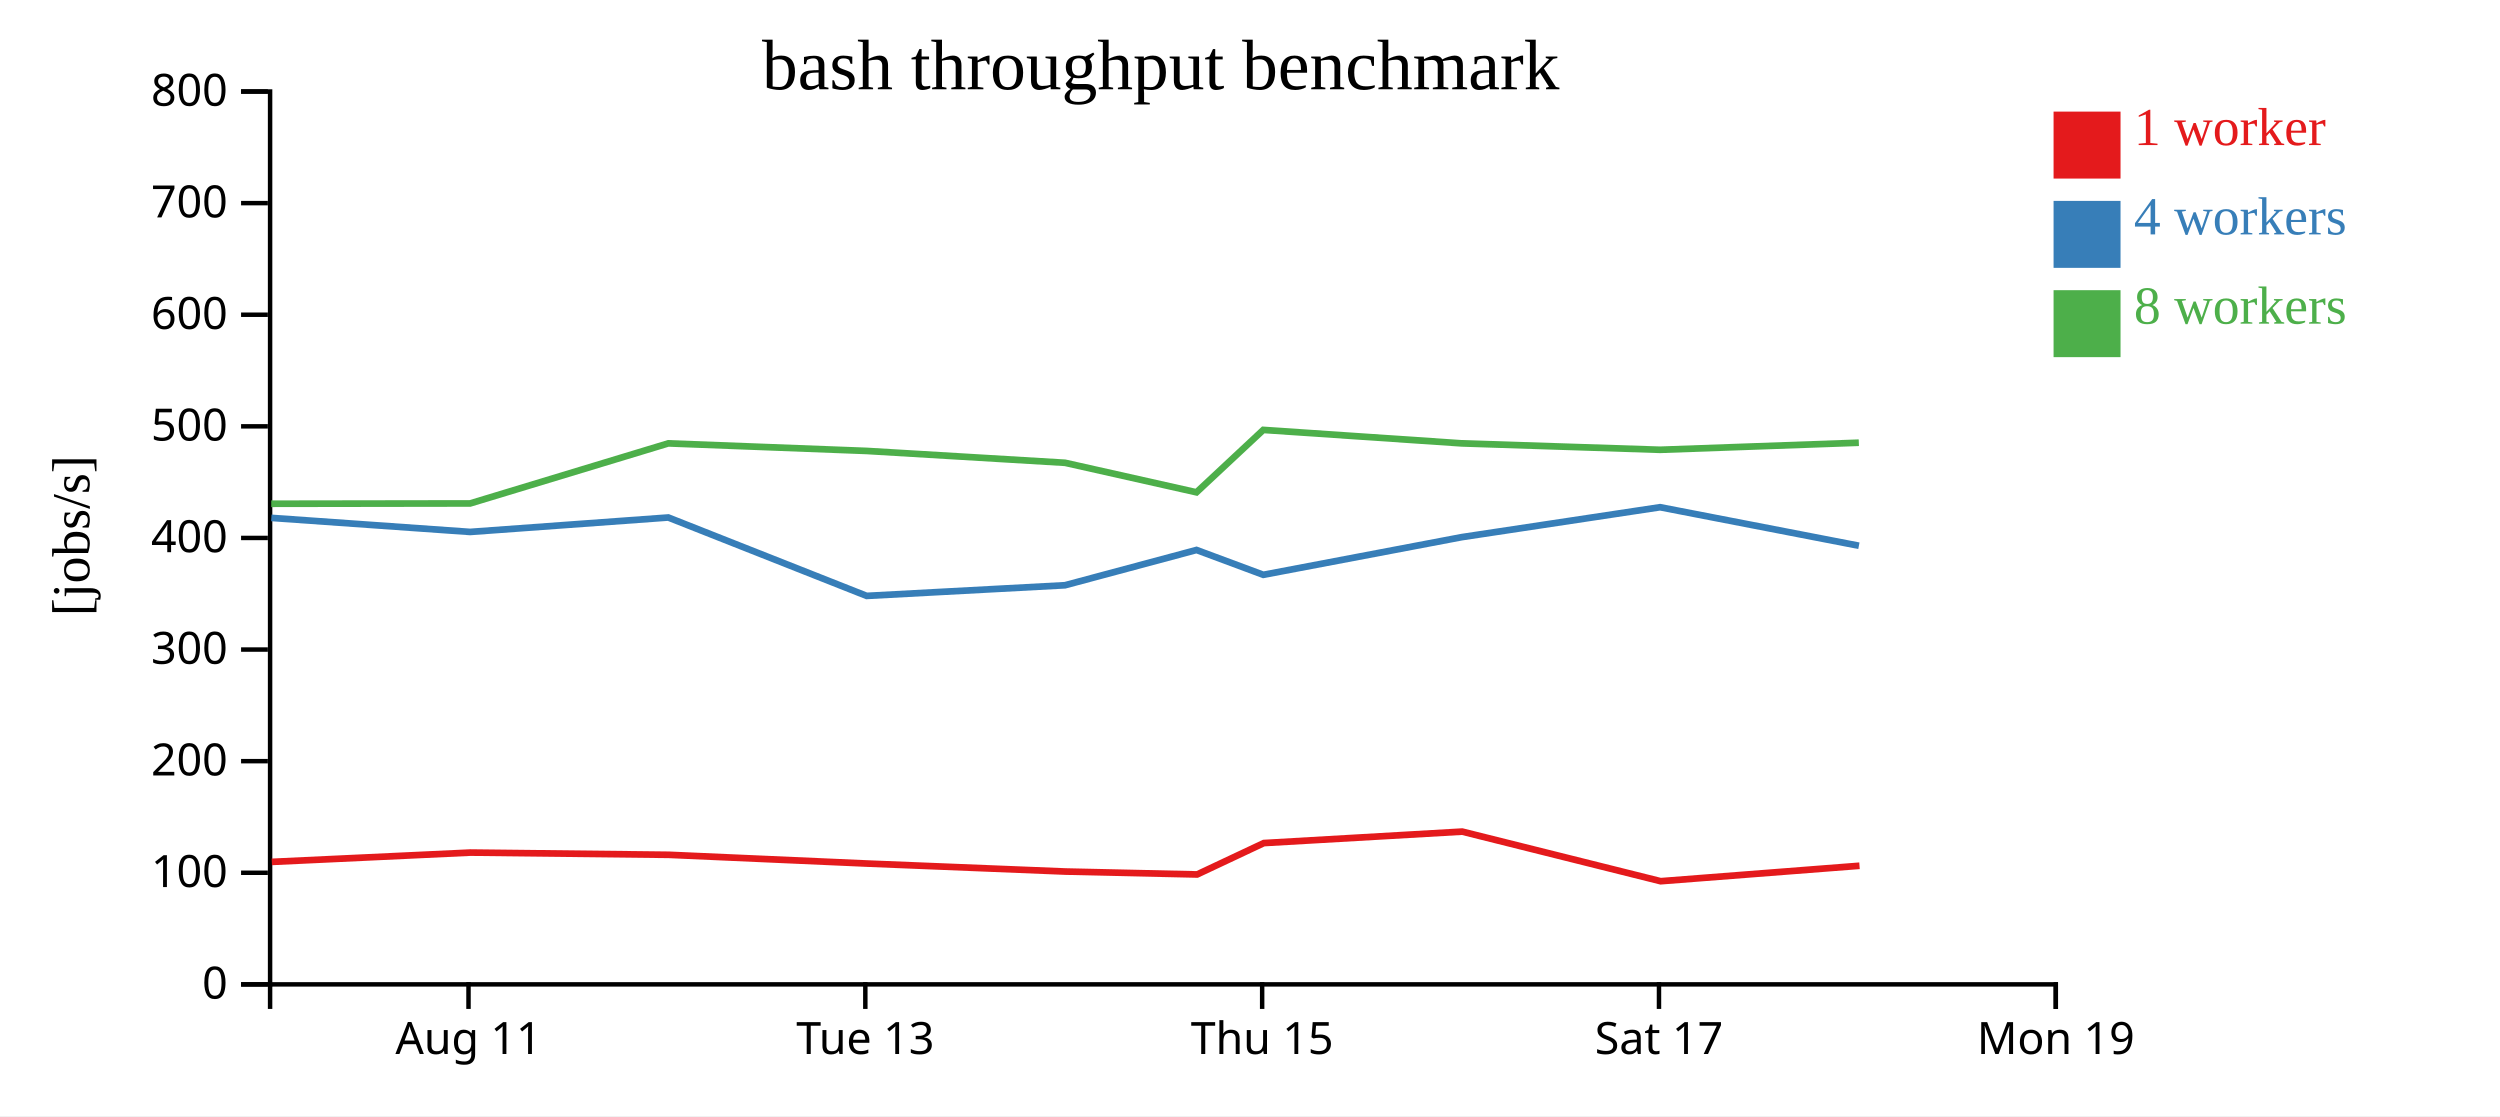
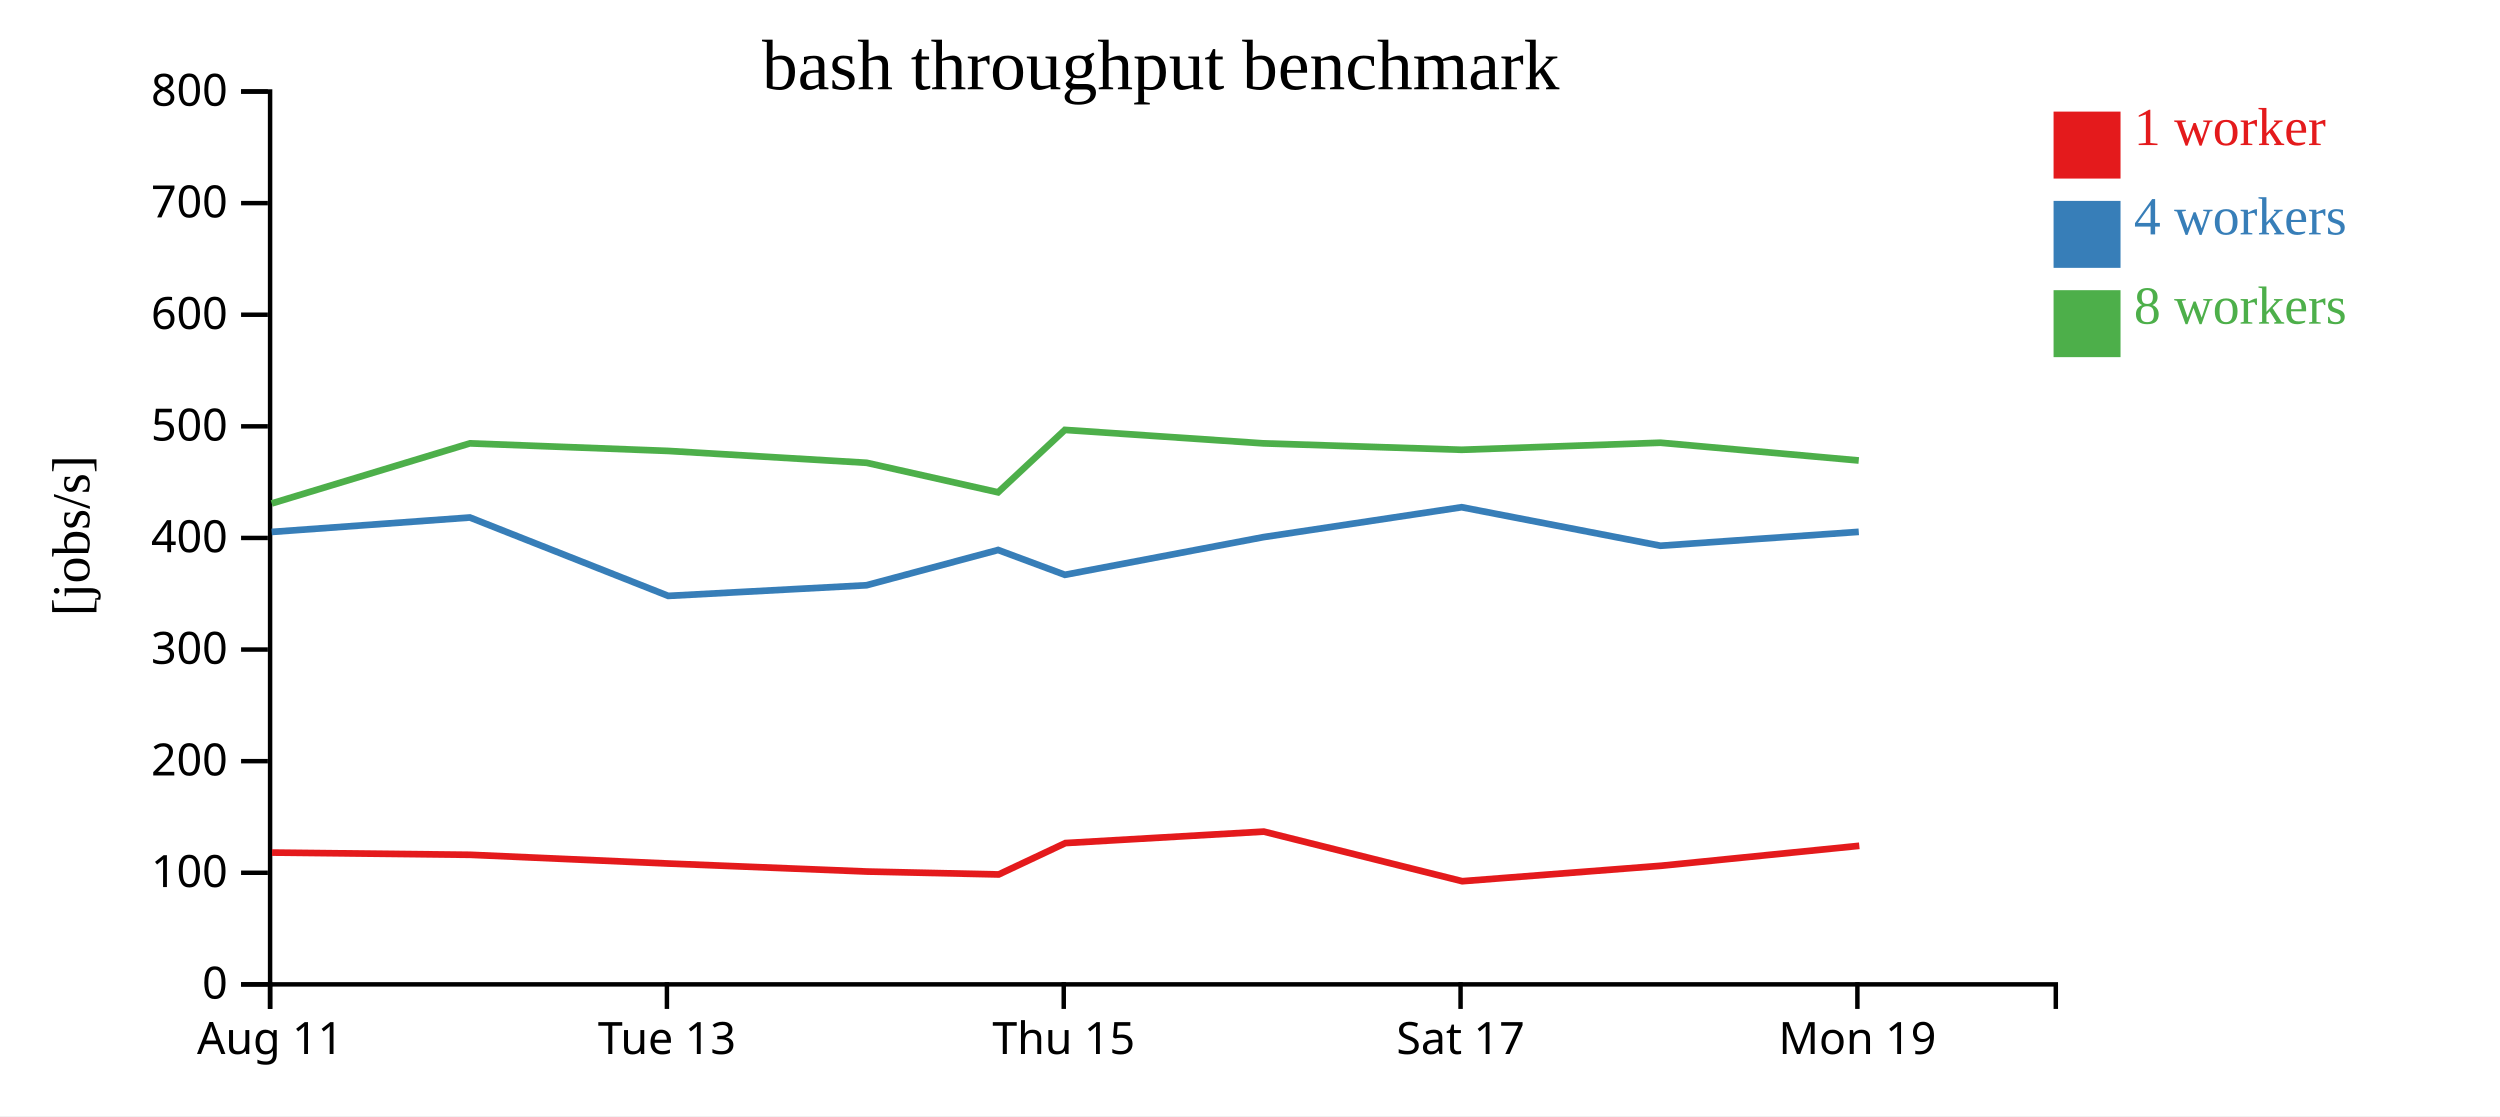
<svg xmlns="http://www.w3.org/2000/svg" width="560" height="250">
  <rect width="100%" height="100%" fill="white" />
  <g transform="translate(60,20)">
    <g transform="translate(0,200)" fill="none" font-size="10" font-family="sans-serif" text-anchor="middle">
      <path class="domain" stroke="currentColor" d="M0.5,6V0.5H400.5V6" />
-       <g class="tick" opacity="1" transform="translate(44.94444,0)">
+       <g class="tick" opacity="1" transform="translate(0.5,0)">
        <line stroke="currentColor" y2="6" />
        <text fill="currentColor" y="9" dy="0.71em">Aug 11</text>
      </g>
-       <g class="tick" opacity="1" transform="translate(133.8333,0)">
+       <g class="tick" opacity="1" transform="translate(89.38889,0)">
        <line stroke="currentColor" y2="6" />
        <text fill="currentColor" y="9" dy="0.71em">Tue 13</text>
      </g>
-       <g class="tick" opacity="1" transform="translate(222.7222,0)">
+       <g class="tick" opacity="1" transform="translate(178.2778,0)">
        <line stroke="currentColor" y2="6" />
        <text fill="currentColor" y="9" dy="0.71em">Thu 15</text>
      </g>
-       <g class="tick" opacity="1" transform="translate(311.6111,0)">
+       <g class="tick" opacity="1" transform="translate(267.1667,0)">
        <line stroke="currentColor" y2="6" />
        <text fill="currentColor" y="9" dy="0.71em">Sat 17</text>
      </g>
-       <g class="tick" opacity="1" transform="translate(400.5,0)">
+       <g class="tick" opacity="1" transform="translate(356.0556,0)">
        <line stroke="currentColor" y2="6" />
        <text fill="currentColor" y="9" dy="0.71em">Mon 19</text>
      </g>
    </g>
    <g fill="none" font-size="10" font-family="sans-serif" text-anchor="end">
      <path class="domain" stroke="currentColor" d="M-6,200.5H0.5V0.5H-6" />
      <g class="tick" opacity="1" transform="translate(0,200.5)">
        <line stroke="currentColor" x2="-6" />
        <text fill="currentColor" x="-9" dy="0.32em">0</text>
      </g>
      <g class="tick" opacity="1" transform="translate(0,175.5)">
        <line stroke="currentColor" x2="-6" />
        <text fill="currentColor" x="-9" dy="0.32em">100</text>
      </g>
      <g class="tick" opacity="1" transform="translate(0,150.5)">
        <line stroke="currentColor" x2="-6" />
        <text fill="currentColor" x="-9" dy="0.32em">200</text>
      </g>
      <g class="tick" opacity="1" transform="translate(0,125.5)">
        <line stroke="currentColor" x2="-6" />
        <text fill="currentColor" x="-9" dy="0.32em">300</text>
      </g>
      <g class="tick" opacity="1" transform="translate(0,100.5)">
        <line stroke="currentColor" x2="-6" />
        <text fill="currentColor" x="-9" dy="0.32em">400</text>
      </g>
      <g class="tick" opacity="1" transform="translate(0,75.5)">
        <line stroke="currentColor" x2="-6" />
        <text fill="currentColor" x="-9" dy="0.32em">500</text>
      </g>
      <g class="tick" opacity="1" transform="translate(0,50.5)">
        <line stroke="currentColor" x2="-6" />
        <text fill="currentColor" x="-9" dy="0.32em">600</text>
      </g>
      <g class="tick" opacity="1" transform="translate(0,25.5)">
        <line stroke="currentColor" x2="-6" />
        <text fill="currentColor" x="-9" dy="0.32em">700</text>
      </g>
      <g class="tick" opacity="1" transform="translate(0,0.5)">
        <line stroke="currentColor" x2="-6" />
        <text fill="currentColor" x="-9" dy="0.32em">800</text>
      </g>
    </g>
    <text text-anchor="middle" style="font-size: 12px" transform="rotate(-90)" y="-40" x="-100">[jobs/s]</text>
    <text text-anchor="middle" style="font-size: 16px" y="0" x="200">bash throughput benchmark</text>
-     <path class="line" fill="none" stroke="#e41a1c" stroke-width="1.5" d="M0.885,173.062L45.382,170.977L89.818,171.477L134.251,173.437L178.691,175.227L208.153,175.879L223.096,168.847L267.53,166.28L311.984,177.391L356.53,173.931" />
-     <path class="line" fill="none" stroke="#377eb8" stroke-width="1.5" d="M0.78,96.007L45.298,99.153L89.7,95.92L134.13,113.48L178.558,111.095L208.016,103.195L222.978,108.759L267.437,100.319L311.857,93.617L356.393,102.248" />
-     <path class="line" fill="none" stroke="#4daf4a" stroke-width="1.5" d="M0.757,92.842L45.305,92.773L89.694,79.315L134.137,81.009L178.577,83.667L208.011,90.279L222.977,76.299L267.44,79.315L311.859,80.754L356.379,79.169" />
+     <path class="line" fill="none" stroke="#e41a1c" stroke-width="1.5" d="M0.938,170.977L45.374,171.477L89.807,173.437L134.246,175.227L163.709,175.879L178.651,168.847L223.086,166.28L267.54,177.391L312.086,173.931L356.486,169.46" />
+     <path class="line" fill="none" stroke="#377eb8" stroke-width="1.5" d="M0.854,99.153L45.255,95.92L89.686,113.48L134.114,111.095L163.572,103.195L178.534,108.759L222.992,100.319L267.412,93.617L311.949,102.248L356.365,99.133" />
+     <path class="line" fill="none" stroke="#4daf4a" stroke-width="1.5" d="M0.861,92.773L45.25,79.315L89.692,81.009L134.133,83.667L163.567,90.279L178.532,76.299L222.996,79.315L267.415,80.754L311.934,79.169L356.362,83.15" />
    <rect class="dot" x="400" y="5" width="15" height="15" style="fill: #e41a1c;" />
    <rect class="dot" x="400" y="25" width="15" height="15" style="fill: #377eb8;" />
    <rect class="dot" x="400" y="45" width="15" height="15" style="fill: #4daf4a;" />
    <text class="label" x="418" y="12.5" style="fill: #e41a1c; alignment-baseline: middle;" text-anchor="left">1 worker</text>
    <text class="label" x="418" y="32.5" style="fill: #377eb8; alignment-baseline: middle;" text-anchor="left">4 workers</text>
    <text class="label" x="418" y="52.5" style="fill: #4daf4a; alignment-baseline: middle;" text-anchor="left">8 workers</text>
  </g>
</svg>
